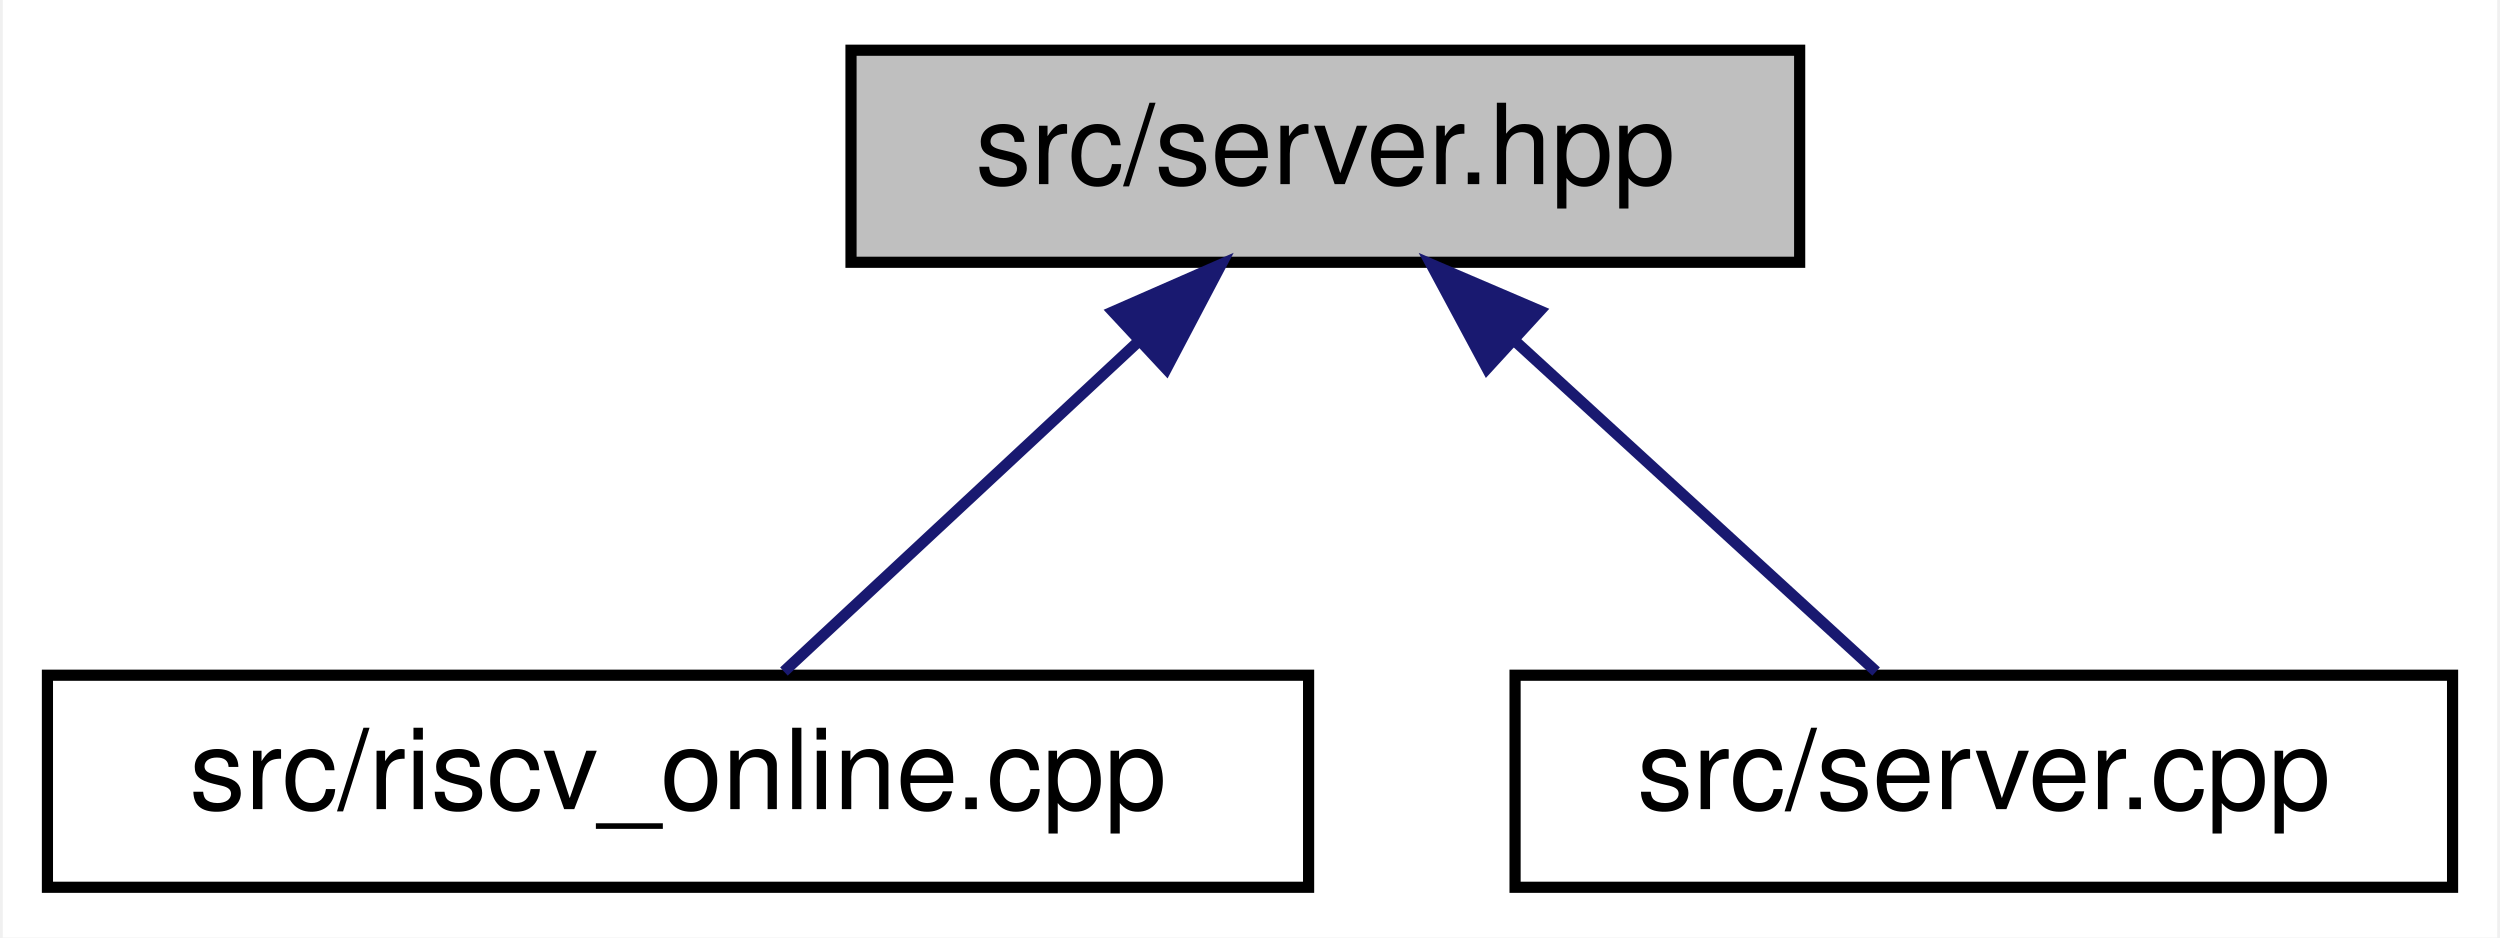
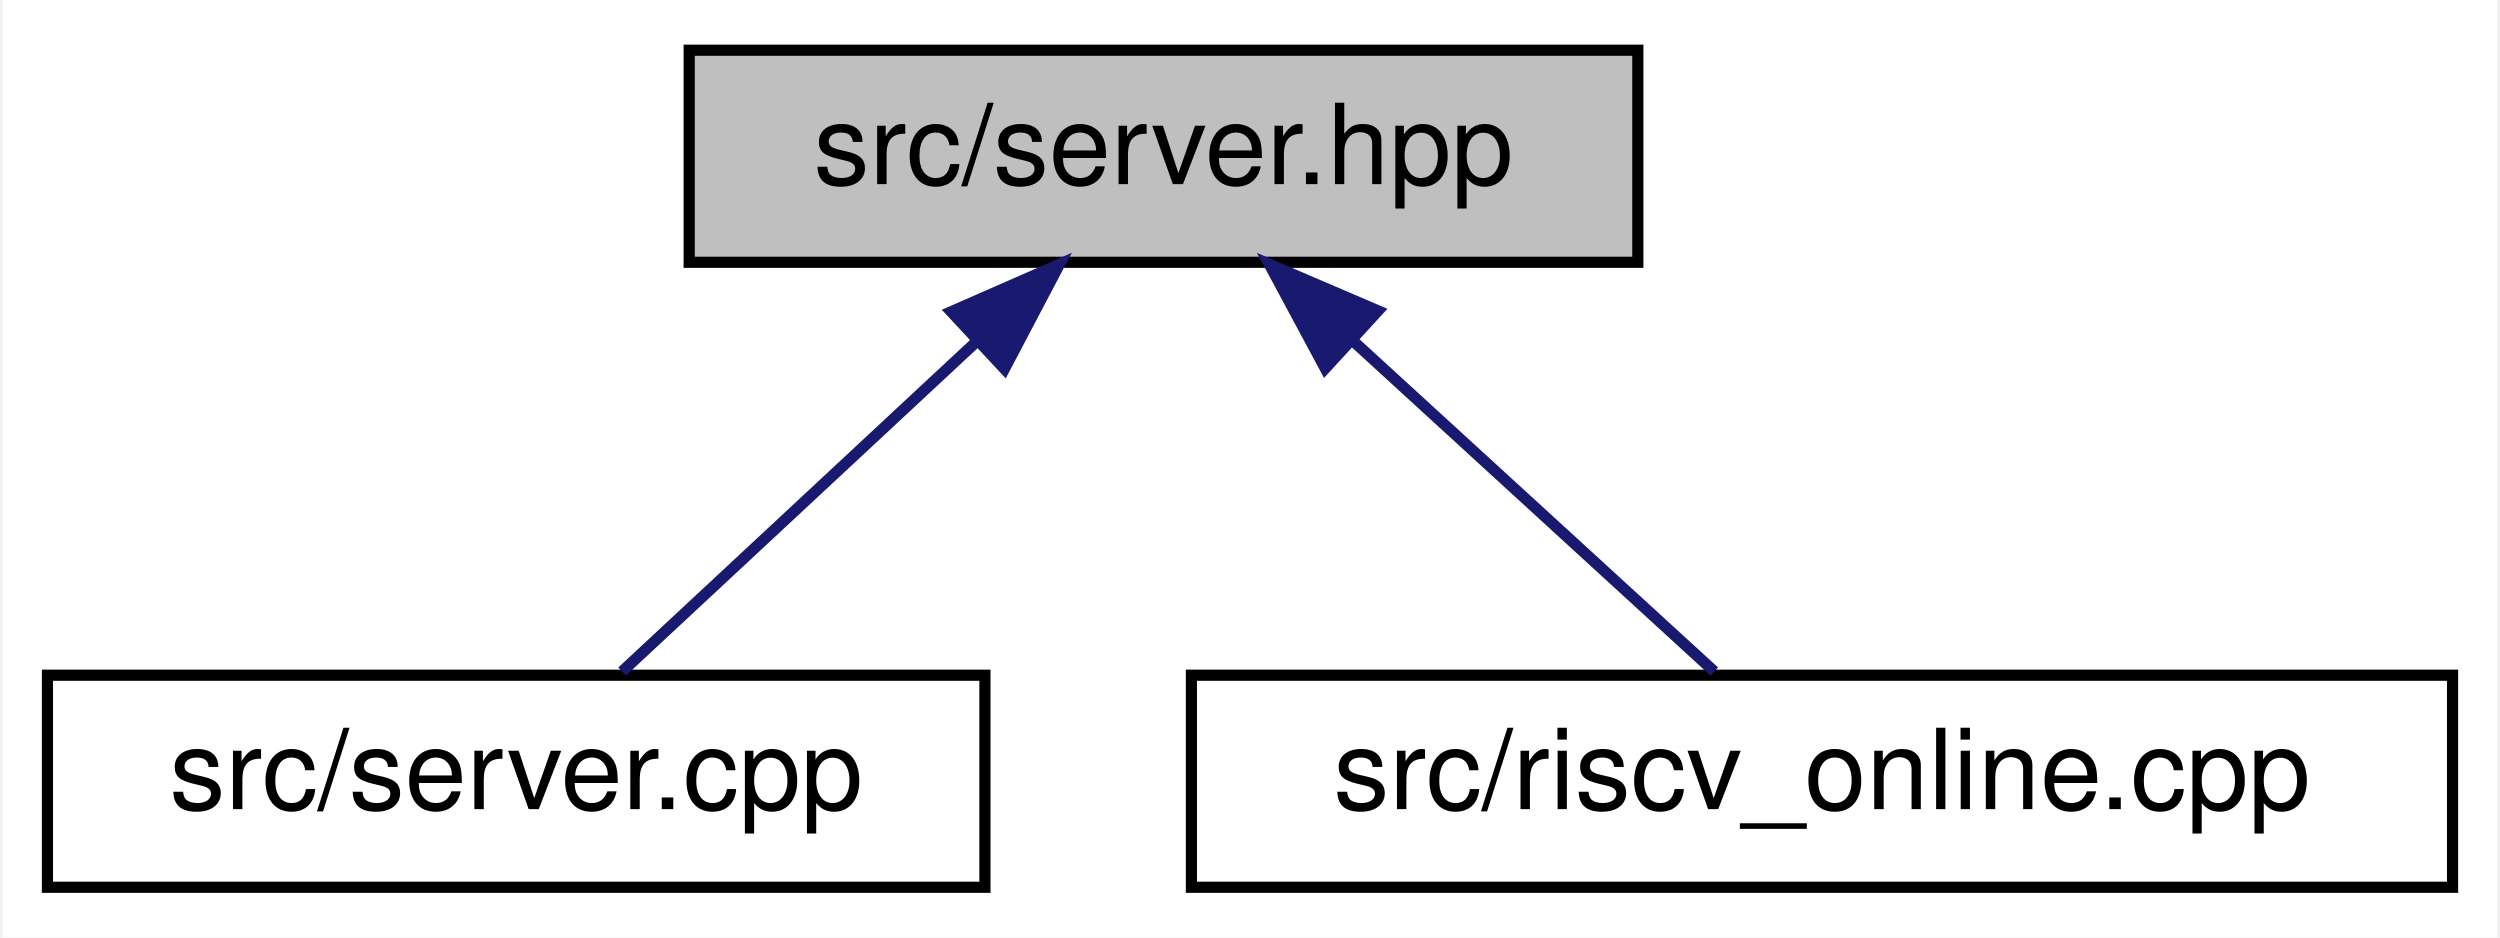
<svg xmlns="http://www.w3.org/2000/svg" xmlns:xlink="http://www.w3.org/1999/xlink" width="224pt" height="84pt" viewBox="0.00 0.00 223.50 84.00">
  <g id="graph0" class="graph" transform="scale(1 1) rotate(0) translate(4 80)">
    <polygon fill="white" stroke="transparent" points="-4,4 -4,-80 219.5,-80 219.5,4 -4,4" />
    <g id="node1" class="node">
      <g id="a_node1">
        <a xlink:title=" ">
-           <polygon fill="#bfbfbf" stroke="black" points="72,-56.5 72,-75.5 157,-75.5 157,-56.5 72,-56.5" />
-           <text text-anchor="middle" x="114.5" y="-63.5" font-family="Helvetica,sans-Serif" font-size="10.00">src/server.hpp</text>
+           <polygon fill="#bfbfbf" stroke="black" points="57.5,-56.5 57.5,-75.5 142.5,-75.5 142.5,-56.5 57.5,-56.5" />
+           <text text-anchor="middle" x="100" y="-63.5" font-family="Helvetica,sans-Serif" font-size="10.00">src/server.hpp</text>
        </a>
      </g>
    </g>
    <g id="node2" class="node">
      <g id="a_node2">
-         <a xlink:href="riscv__online_8cpp.html" target="_top" xlink:title=" ">
-           <polygon fill="white" stroke="black" points="0,-0.5 0,-19.5 113,-19.5 113,-0.5 0,-0.5" />
-           <text text-anchor="middle" x="56.5" y="-7.5" font-family="Helvetica,sans-Serif" font-size="10.00">src/riscv_online.cpp</text>
+         <a xlink:href="server_8cpp.html" target="_top" xlink:title=" ">
+           <polygon fill="white" stroke="black" points="0,-0.5 0,-19.5 84,-19.5 84,-0.5 0,-0.5" />
+           <text text-anchor="middle" x="42" y="-7.5" font-family="Helvetica,sans-Serif" font-size="10.00">src/server.cpp</text>
        </a>
      </g>
    </g>
    <g id="edge1" class="edge">
-       <path fill="none" stroke="midnightblue" d="M97.59,-49.25C87.3,-39.67 74.53,-27.79 65.99,-19.83" />
-       <polygon fill="midnightblue" stroke="midnightblue" points="95.48,-52.07 105.18,-56.32 100.25,-46.95 95.48,-52.07" />
+       <path fill="none" stroke="midnightblue" d="M83.09,-49.25C72.8,-39.67 60.03,-27.79 51.49,-19.83" />
+       <polygon fill="midnightblue" stroke="midnightblue" points="80.98,-52.07 90.68,-56.32 85.75,-46.95 80.98,-52.07" />
    </g>
    <g id="node3" class="node">
      <g id="a_node3">
-         <a xlink:href="server_8cpp.html" target="_top" xlink:title=" ">
-           <polygon fill="white" stroke="black" points="131.5,-0.5 131.5,-19.5 215.5,-19.5 215.5,-0.5 131.5,-0.5" />
-           <text text-anchor="middle" x="173.5" y="-7.5" font-family="Helvetica,sans-Serif" font-size="10.00">src/server.cpp</text>
+         <a xlink:href="riscv__online_8cpp.html" target="_top" xlink:title=" ">
+           <polygon fill="white" stroke="black" points="102.5,-0.5 102.5,-19.5 215.5,-19.5 215.5,-0.5 102.5,-0.5" />
+           <text text-anchor="middle" x="159" y="-7.5" font-family="Helvetica,sans-Serif" font-size="10.00">src/riscv_online.cpp</text>
        </a>
      </g>
    </g>
    <g id="edge2" class="edge">
-       <path fill="none" stroke="midnightblue" d="M131.39,-49.54C141.91,-39.91 155.07,-27.87 163.85,-19.83" />
-       <polygon fill="midnightblue" stroke="midnightblue" points="128.99,-46.99 123.98,-56.32 133.72,-52.15 128.99,-46.99" />
+       <path fill="none" stroke="midnightblue" d="M116.89,-49.54C127.41,-39.91 140.57,-27.87 149.35,-19.83" />
+       <polygon fill="midnightblue" stroke="midnightblue" points="114.49,-46.99 109.48,-56.32 119.22,-52.15 114.49,-46.99" />
    </g>
  </g>
</svg>
